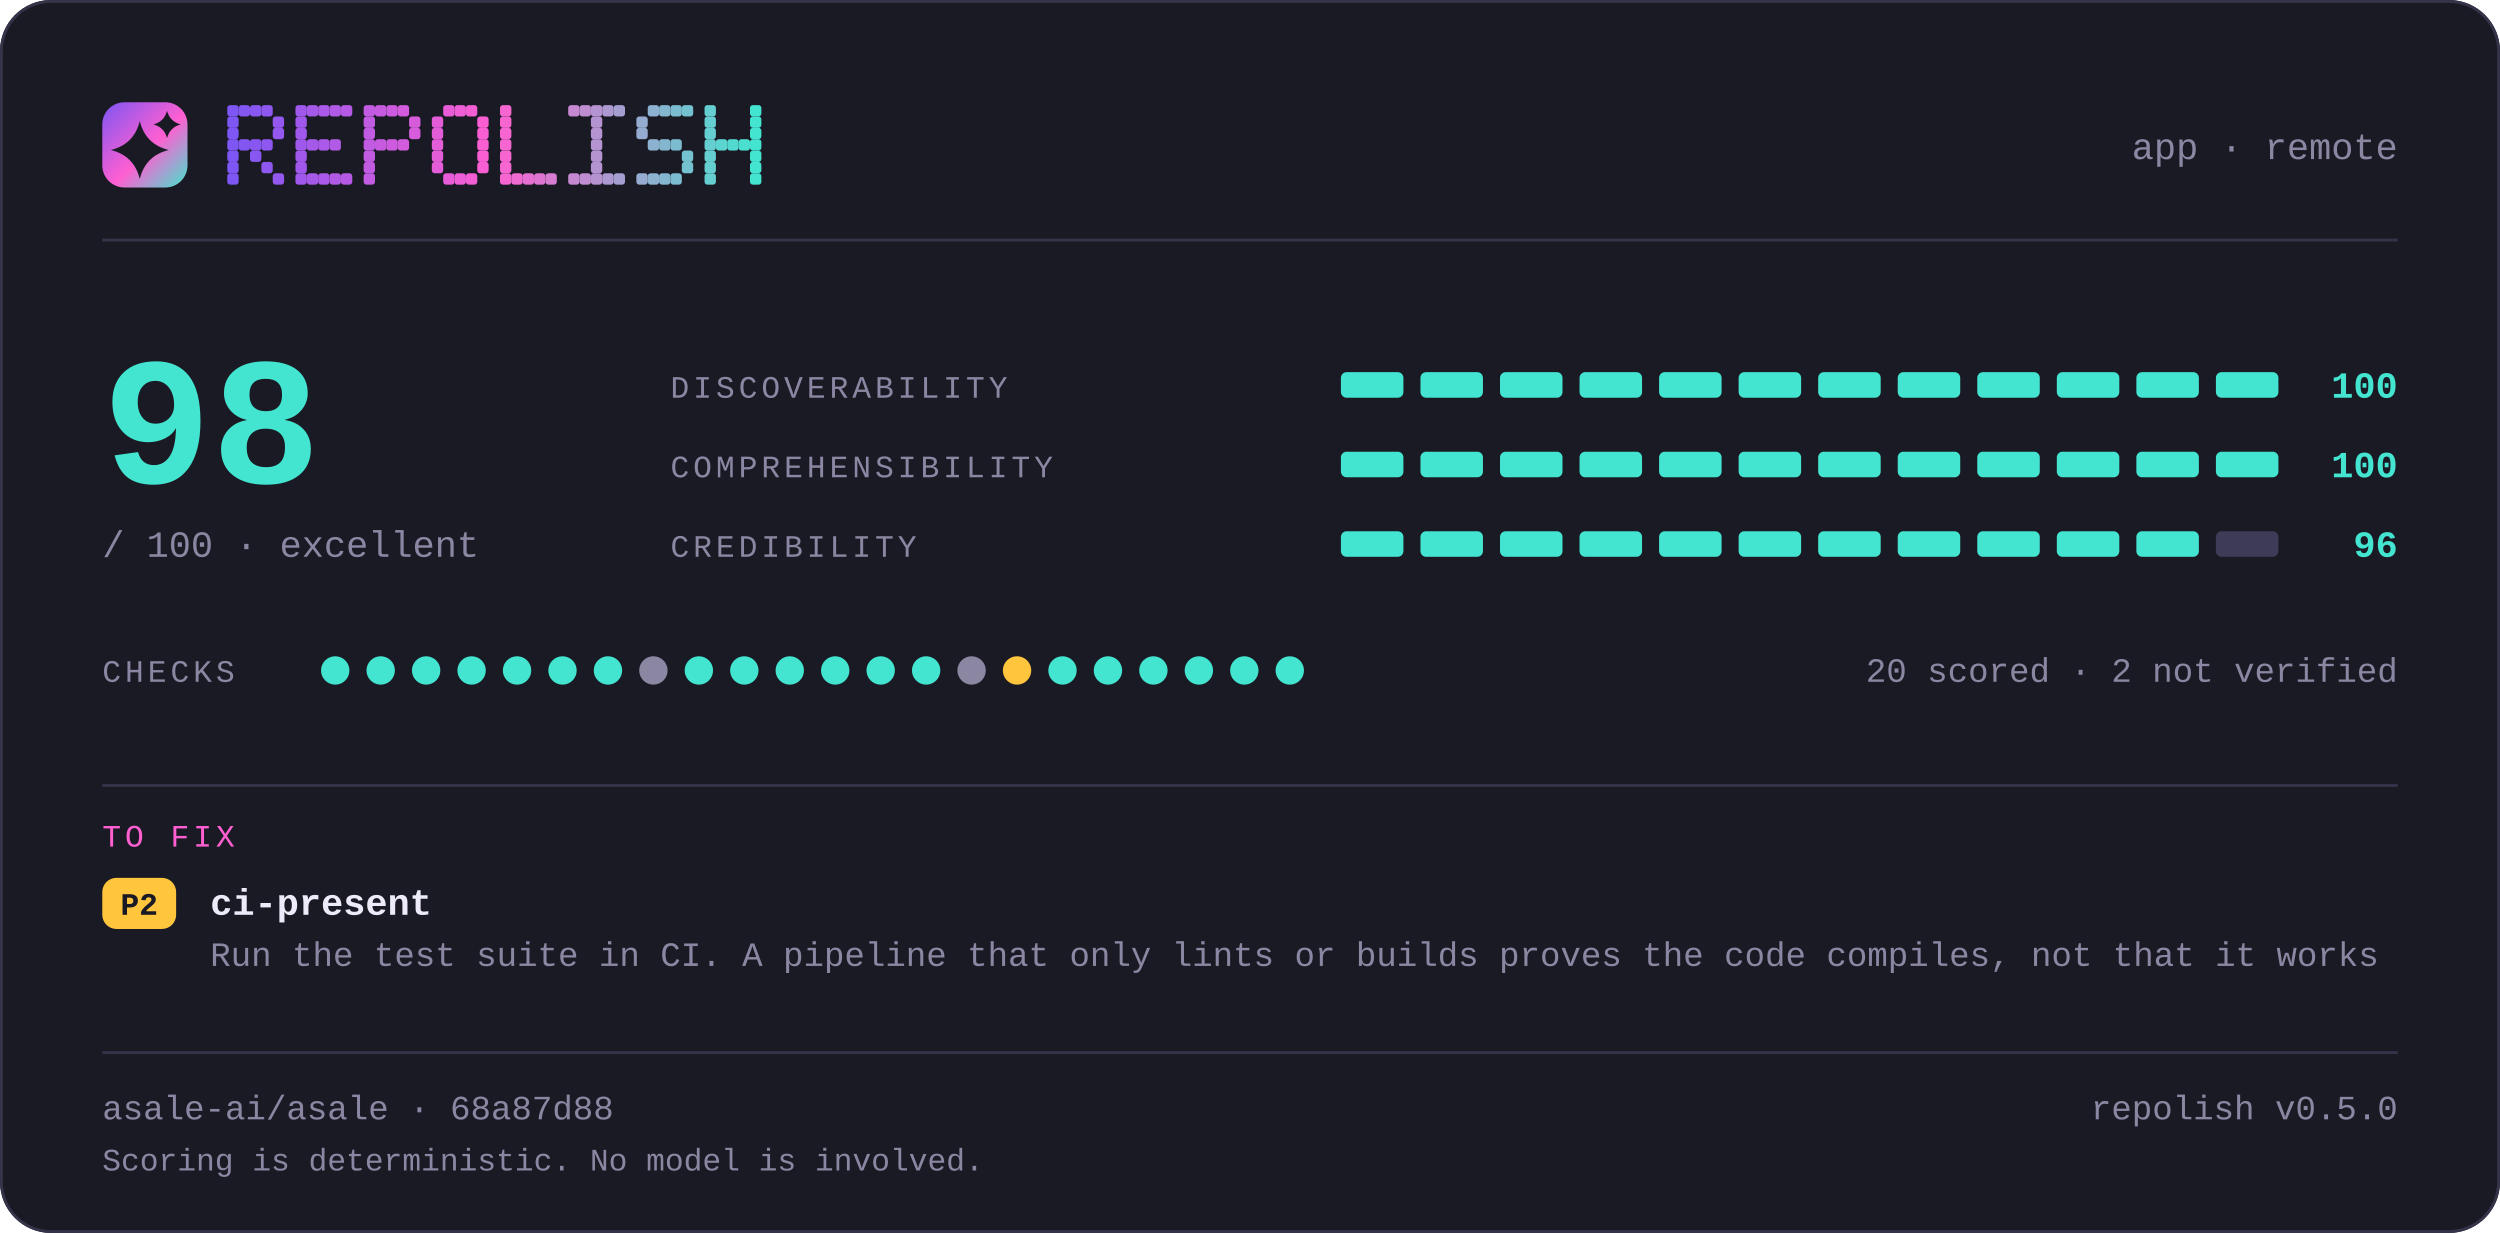
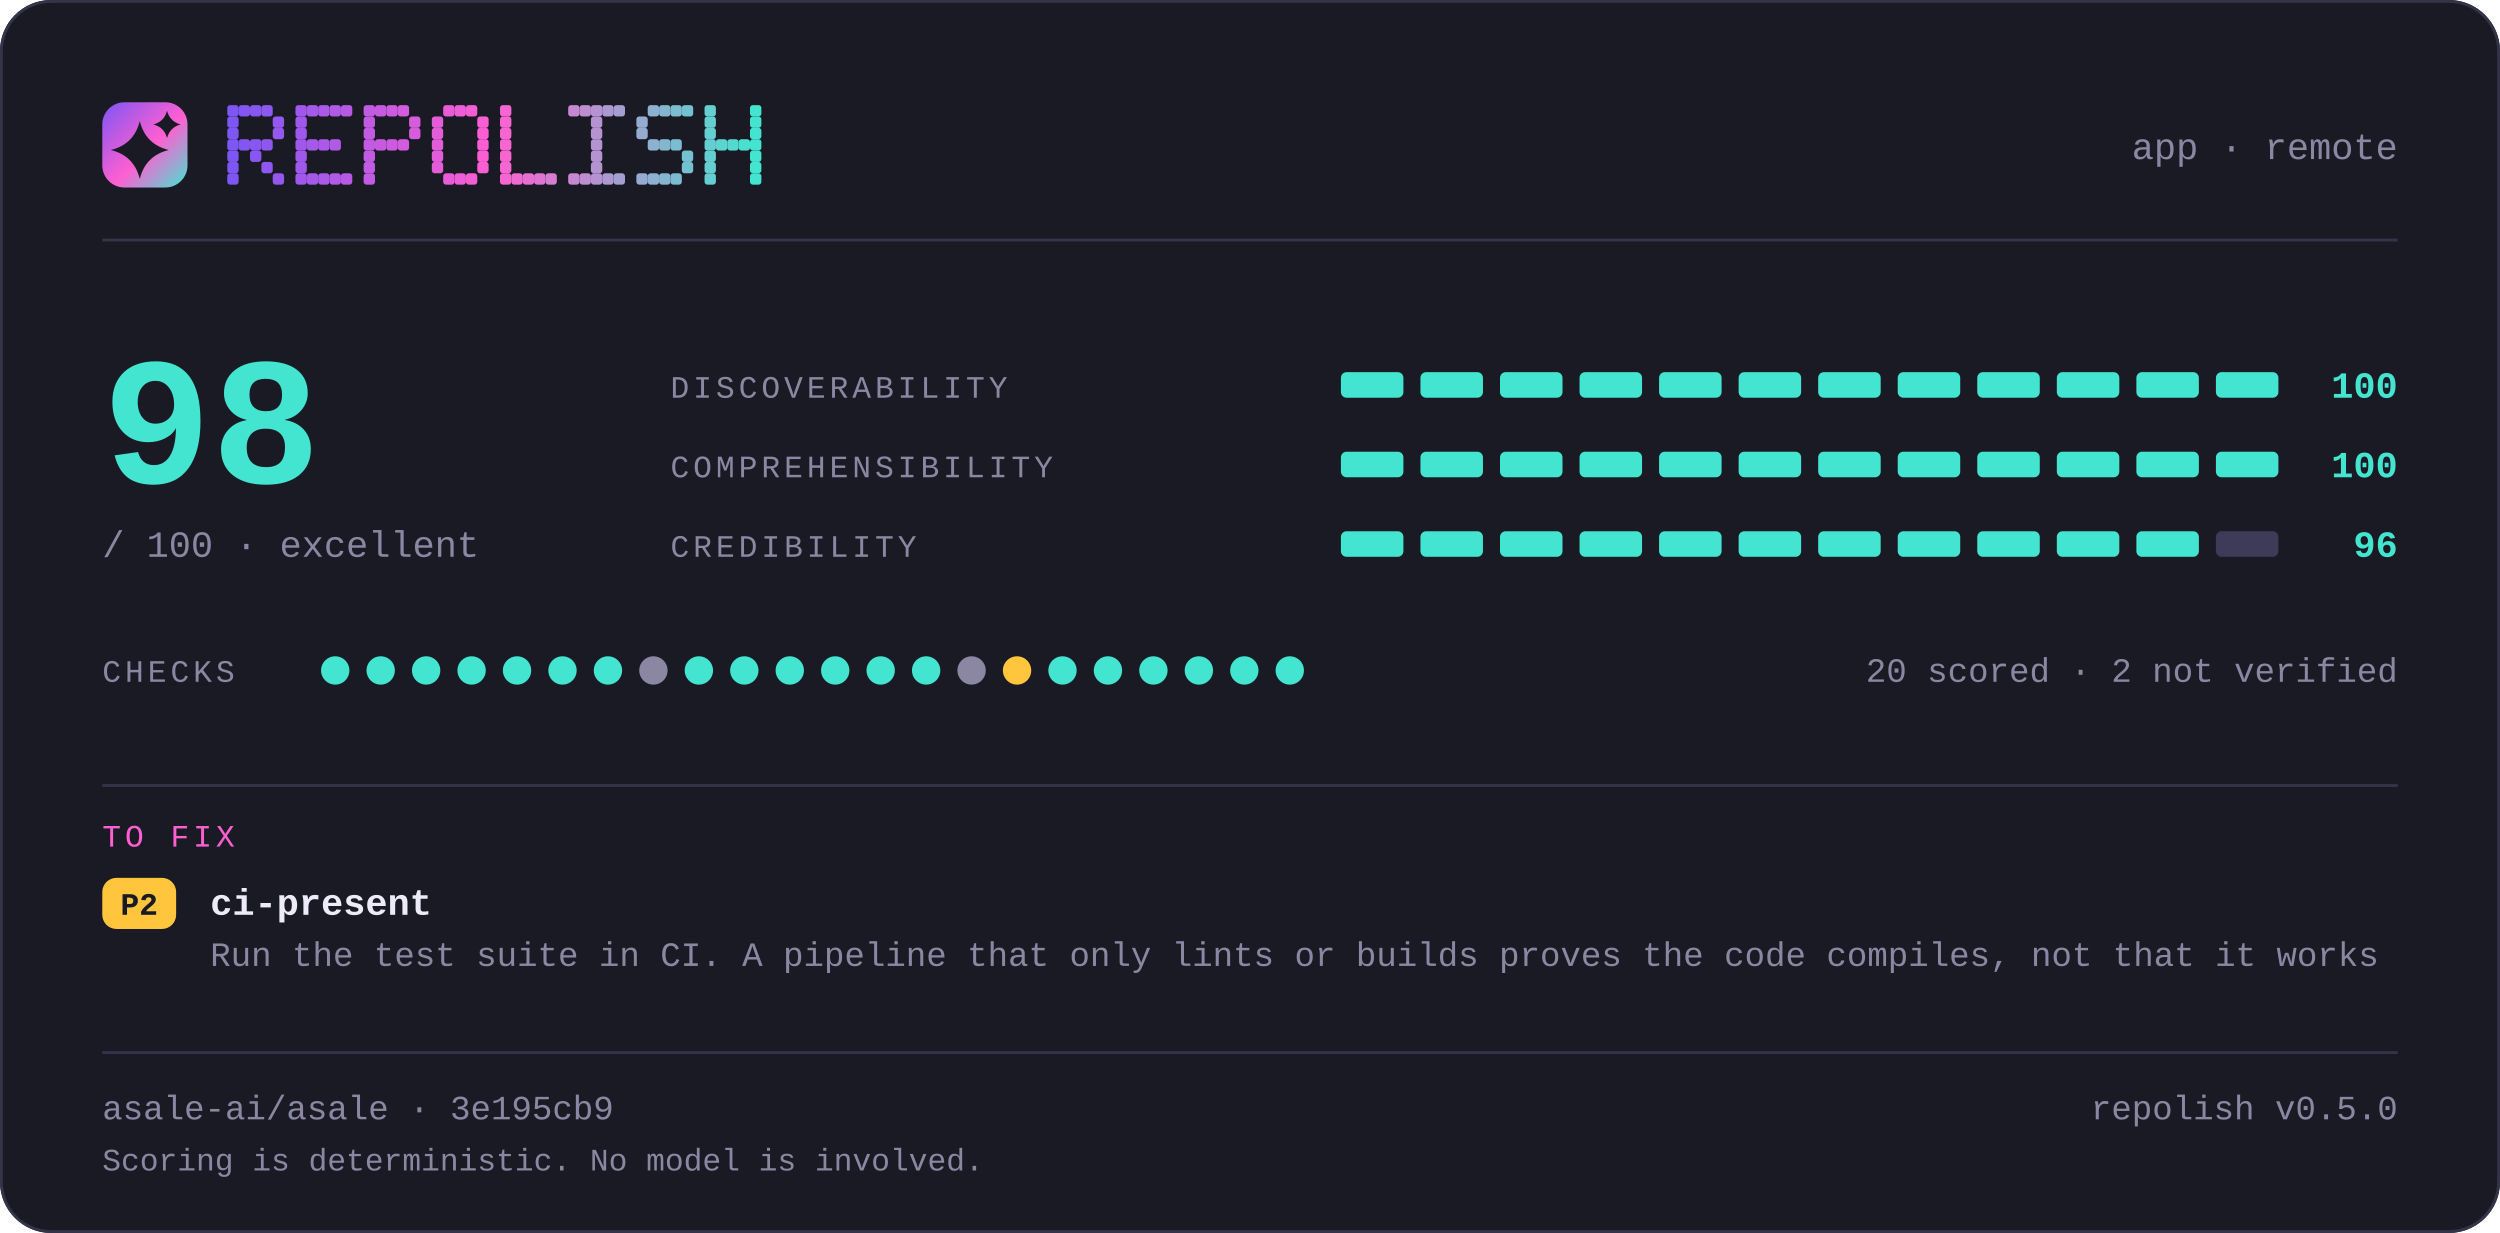
<svg xmlns="http://www.w3.org/2000/svg" width="880" height="434" viewBox="0 0 880 434" lang="en" role="img" aria-label="repolish report card — 98 out of 100">
  <defs>
    <linearGradient id="brand" x1="0" y1="0" x2="1" y2="1">
      <stop offset="0" stop-color="#7d56f4" />
      <stop offset="0.55" stop-color="#ff5fd1" />
      <stop offset="1" stop-color="#43e5d0" />
    </linearGradient>
  </defs>
  <style>
    .t { font-family: ui-monospace, SFMono-Regular, "SF Mono", Menlo, Consolas, "Liberation Mono", "Noto Sans Mono CJK SC", "Noto Sans Mono CJK JP", "Microsoft YaHei", "Hiragino Sans", "Yu Gothic", monospace; }
  </style>
  <rect x="0" y="0" width="880" height="434" rx="18.0" fill="#1a1a24" />
  <rect x="0.5" y="0.5" width="879" height="433" rx="17.5" fill="none" stroke="#35334a" />
  <rect x="36" y="36" width="30" height="30" rx="7.8" fill="url(#brand)" />
  <path d="M49.2 42.6Q51.2 50.8 59.4 52.8Q51.2 54.8 49.2 63.0Q47.2 54.8 39.0 52.8Q47.2 50.8 49.2 42.6Z" fill="#1a1a24" />
  <path d="M58.8 39.0Q59.8 42.8 63.6 43.8Q59.8 44.8 58.8 48.6Q57.8 44.8 54.0 43.8Q57.8 42.8 58.8 39.0Z" fill="#1a1a24" />
  <g fill="#7d56f4">
    <rect x="80" y="37" width="4" height="4" rx="1" />
    <rect x="80" y="41" width="4" height="4" rx="1" />
    <rect x="80" y="45" width="4" height="4" rx="1" />
    <rect x="80" y="49" width="4" height="4" rx="1" />
    <rect x="80" y="53" width="4" height="4" rx="1" />
    <rect x="80" y="57" width="4" height="4" rx="1" />
    <rect x="80" y="61" width="4" height="4" rx="1" />
  </g>
  <g fill="#8356f2">
    <rect x="84" y="37" width="4" height="4" rx="1" />
    <rect x="84" y="49" width="4" height="4" rx="1" />
  </g>
  <g fill="#8857f1">
    <rect x="88" y="37" width="4" height="4" rx="1" />
    <rect x="88" y="49" width="4" height="4" rx="1" />
    <rect x="88" y="53" width="4" height="4" rx="1" />
  </g>
  <g fill="#8e57ef">
    <rect x="92" y="37" width="4" height="4" rx="1" />
    <rect x="92" y="49" width="4" height="4" rx="1" />
    <rect x="92" y="57" width="4" height="4" rx="1" />
  </g>
  <g fill="#9458ee">
    <rect x="96" y="41" width="4" height="4" rx="1" />
    <rect x="96" y="45" width="4" height="4" rx="1" />
    <rect x="96" y="61" width="4" height="4" rx="1" />
  </g>
  <g fill="#9f58eb">
    <rect x="104" y="37" width="4" height="4" rx="1" />
    <rect x="104" y="41" width="4" height="4" rx="1" />
    <rect x="104" y="45" width="4" height="4" rx="1" />
    <rect x="104" y="49" width="4" height="4" rx="1" />
    <rect x="104" y="53" width="4" height="4" rx="1" />
    <rect x="104" y="57" width="4" height="4" rx="1" />
    <rect x="104" y="61" width="4" height="4" rx="1" />
  </g>
  <g fill="#a559e9">
    <rect x="108" y="37" width="4" height="4" rx="1" />
    <rect x="108" y="49" width="4" height="4" rx="1" />
    <rect x="108" y="61" width="4" height="4" rx="1" />
  </g>
  <g fill="#aa59e8">
    <rect x="112" y="37" width="4" height="4" rx="1" />
    <rect x="112" y="49" width="4" height="4" rx="1" />
    <rect x="112" y="61" width="4" height="4" rx="1" />
  </g>
  <g fill="#b05ae6">
    <rect x="116" y="37" width="4" height="4" rx="1" />
    <rect x="116" y="49" width="4" height="4" rx="1" />
    <rect x="116" y="61" width="4" height="4" rx="1" />
  </g>
  <g fill="#b65ae5">
    <rect x="120" y="37" width="4" height="4" rx="1" />
    <rect x="120" y="61" width="4" height="4" rx="1" />
  </g>
  <g fill="#c15be2">
    <rect x="128" y="37" width="4" height="4" rx="1" />
    <rect x="128" y="41" width="4" height="4" rx="1" />
    <rect x="128" y="45" width="4" height="4" rx="1" />
    <rect x="128" y="49" width="4" height="4" rx="1" />
    <rect x="128" y="53" width="4" height="4" rx="1" />
    <rect x="128" y="57" width="4" height="4" rx="1" />
    <rect x="128" y="61" width="4" height="4" rx="1" />
  </g>
  <g fill="#c65be0">
    <rect x="132" y="37" width="4" height="4" rx="1" />
    <rect x="132" y="49" width="4" height="4" rx="1" />
  </g>
  <g fill="#cc5bdf">
    <rect x="136" y="37" width="4" height="4" rx="1" />
    <rect x="136" y="49" width="4" height="4" rx="1" />
  </g>
  <g fill="#d25cdd">
    <rect x="140" y="37" width="4" height="4" rx="1" />
    <rect x="140" y="49" width="4" height="4" rx="1" />
  </g>
  <g fill="#d75cdc">
    <rect x="144" y="41" width="4" height="4" rx="1" />
    <rect x="144" y="45" width="4" height="4" rx="1" />
  </g>
  <g fill="#e35dd9">
    <rect x="152" y="41" width="4" height="4" rx="1" />
    <rect x="152" y="45" width="4" height="4" rx="1" />
    <rect x="152" y="49" width="4" height="4" rx="1" />
    <rect x="152" y="53" width="4" height="4" rx="1" />
    <rect x="152" y="57" width="4" height="4" rx="1" />
  </g>
  <g fill="#e85dd7">
    <rect x="156" y="37" width="4" height="4" rx="1" />
    <rect x="156" y="61" width="4" height="4" rx="1" />
  </g>
  <g fill="#ee5ed6">
    <rect x="160" y="37" width="4" height="4" rx="1" />
    <rect x="160" y="61" width="4" height="4" rx="1" />
  </g>
  <g fill="#f45ed4">
    <rect x="164" y="37" width="4" height="4" rx="1" />
    <rect x="164" y="61" width="4" height="4" rx="1" />
  </g>
  <g fill="#f95fd3">
    <rect x="168" y="41" width="4" height="4" rx="1" />
    <rect x="168" y="45" width="4" height="4" rx="1" />
    <rect x="168" y="49" width="4" height="4" rx="1" />
    <rect x="168" y="53" width="4" height="4" rx="1" />
    <rect x="168" y="57" width="4" height="4" rx="1" />
  </g>
  <g fill="#f765d1">
    <rect x="176" y="37" width="4" height="4" rx="1" />
    <rect x="176" y="41" width="4" height="4" rx="1" />
    <rect x="176" y="45" width="4" height="4" rx="1" />
    <rect x="176" y="49" width="4" height="4" rx="1" />
    <rect x="176" y="53" width="4" height="4" rx="1" />
    <rect x="176" y="57" width="4" height="4" rx="1" />
    <rect x="176" y="61" width="4" height="4" rx="1" />
  </g>
  <g fill="#ef6bd1">
    <rect x="180" y="61" width="4" height="4" rx="1" />
  </g>
  <g fill="#e670d1">
    <rect x="184" y="61" width="4" height="4" rx="1" />
  </g>
  <g fill="#de76d1">
    <rect x="188" y="61" width="4" height="4" rx="1" />
  </g>
  <g fill="#d67cd1">
    <rect x="192" y="61" width="4" height="4" rx="1" />
  </g>
  <g fill="#c688d1">
    <rect x="200" y="37" width="4" height="4" rx="1" />
    <rect x="200" y="61" width="4" height="4" rx="1" />
  </g>
  <g fill="#be8ed1">
    <rect x="204" y="37" width="4" height="4" rx="1" />
    <rect x="204" y="61" width="4" height="4" rx="1" />
  </g>
  <g fill="#b593d1">
    <rect x="208" y="37" width="4" height="4" rx="1" />
    <rect x="208" y="41" width="4" height="4" rx="1" />
    <rect x="208" y="45" width="4" height="4" rx="1" />
    <rect x="208" y="49" width="4" height="4" rx="1" />
    <rect x="208" y="53" width="4" height="4" rx="1" />
    <rect x="208" y="57" width="4" height="4" rx="1" />
    <rect x="208" y="61" width="4" height="4" rx="1" />
  </g>
  <g fill="#ad99d1">
    <rect x="212" y="37" width="4" height="4" rx="1" />
    <rect x="212" y="61" width="4" height="4" rx="1" />
  </g>
  <g fill="#a59fd1">
    <rect x="216" y="37" width="4" height="4" rx="1" />
    <rect x="216" y="61" width="4" height="4" rx="1" />
  </g>
  <g fill="#95abd0">
    <rect x="224" y="41" width="4" height="4" rx="1" />
    <rect x="224" y="45" width="4" height="4" rx="1" />
    <rect x="224" y="61" width="4" height="4" rx="1" />
  </g>
  <g fill="#8db1d0">
    <rect x="228" y="37" width="4" height="4" rx="1" />
    <rect x="228" y="49" width="4" height="4" rx="1" />
    <rect x="228" y="61" width="4" height="4" rx="1" />
  </g>
  <g fill="#84b6d0">
    <rect x="232" y="37" width="4" height="4" rx="1" />
    <rect x="232" y="49" width="4" height="4" rx="1" />
    <rect x="232" y="61" width="4" height="4" rx="1" />
  </g>
  <g fill="#7cbcd0">
    <rect x="236" y="37" width="4" height="4" rx="1" />
    <rect x="236" y="49" width="4" height="4" rx="1" />
    <rect x="236" y="61" width="4" height="4" rx="1" />
  </g>
  <g fill="#74c2d0">
    <rect x="240" y="37" width="4" height="4" rx="1" />
    <rect x="240" y="53" width="4" height="4" rx="1" />
    <rect x="240" y="57" width="4" height="4" rx="1" />
  </g>
  <g fill="#64ced0">
    <rect x="248" y="37" width="4" height="4" rx="1" />
    <rect x="248" y="41" width="4" height="4" rx="1" />
    <rect x="248" y="45" width="4" height="4" rx="1" />
    <rect x="248" y="49" width="4" height="4" rx="1" />
    <rect x="248" y="53" width="4" height="4" rx="1" />
    <rect x="248" y="57" width="4" height="4" rx="1" />
    <rect x="248" y="61" width="4" height="4" rx="1" />
  </g>
  <g fill="#5cd4d0">
    <rect x="252" y="49" width="4" height="4" rx="1" />
  </g>
  <g fill="#53d9d0">
    <rect x="256" y="49" width="4" height="4" rx="1" />
  </g>
  <g fill="#4bdfd0">
    <rect x="260" y="49" width="4" height="4" rx="1" />
  </g>
  <g fill="#43e5d0">
    <rect x="264" y="37" width="4" height="4" rx="1" />
    <rect x="264" y="41" width="4" height="4" rx="1" />
    <rect x="264" y="45" width="4" height="4" rx="1" />
    <rect x="264" y="49" width="4" height="4" rx="1" />
    <rect x="264" y="53" width="4" height="4" rx="1" />
    <rect x="264" y="57" width="4" height="4" rx="1" />
    <rect x="264" y="61" width="4" height="4" rx="1" />
  </g>
  <text class="t" x="844" y="56" font-size="13" fill="#8b87a3" text-anchor="end">app · remote</text>
  <rect x="36" y="84" width="808" height="1" fill="#35334a" />
  <text class="t" x="36" y="170" font-size="64" fill="#43e5d0" text-anchor="start" font-weight="700">98</text>
  <text class="t" x="36" y="196" font-size="13" fill="#8b87a3" text-anchor="start">/ 100  ·  excellent</text>
  <text class="t" x="236" y="140" font-size="11" fill="#8b87a3" text-anchor="start" letter-spacing="1.4">DISCOVERABILITY</text>
  <rect x="472" y="131" width="22" height="9" rx="2.0" fill="#43e5d0" />
  <rect x="500" y="131" width="22" height="9" rx="2.0" fill="#43e5d0" />
  <rect x="528" y="131" width="22" height="9" rx="2.0" fill="#43e5d0" />
  <rect x="556" y="131" width="22" height="9" rx="2.0" fill="#43e5d0" />
  <rect x="584" y="131" width="22" height="9" rx="2.0" fill="#43e5d0" />
  <rect x="612" y="131" width="22" height="9" rx="2.0" fill="#43e5d0" />
  <rect x="640" y="131" width="22" height="9" rx="2.0" fill="#43e5d0" />
  <rect x="668" y="131" width="22" height="9" rx="2.0" fill="#43e5d0" />
  <rect x="696" y="131" width="22" height="9" rx="2.0" fill="#43e5d0" />
  <rect x="724" y="131" width="22" height="9" rx="2.0" fill="#43e5d0" />
  <rect x="752" y="131" width="22" height="9" rx="2.0" fill="#43e5d0" />
  <rect x="780" y="131" width="22" height="9" rx="2.0" fill="#43e5d0" />
  <text class="t" x="844" y="140" font-size="13" fill="#43e5d0" text-anchor="end" font-weight="700">100</text>
  <text class="t" x="236" y="168" font-size="11" fill="#8b87a3" text-anchor="start" letter-spacing="1.4">COMPREHENSIBILITY</text>
  <rect x="472" y="159" width="22" height="9" rx="2.0" fill="#43e5d0" />
  <rect x="500" y="159" width="22" height="9" rx="2.0" fill="#43e5d0" />
  <rect x="528" y="159" width="22" height="9" rx="2.0" fill="#43e5d0" />
  <rect x="556" y="159" width="22" height="9" rx="2.0" fill="#43e5d0" />
  <rect x="584" y="159" width="22" height="9" rx="2.0" fill="#43e5d0" />
  <rect x="612" y="159" width="22" height="9" rx="2.0" fill="#43e5d0" />
  <rect x="640" y="159" width="22" height="9" rx="2.0" fill="#43e5d0" />
  <rect x="668" y="159" width="22" height="9" rx="2.0" fill="#43e5d0" />
  <rect x="696" y="159" width="22" height="9" rx="2.0" fill="#43e5d0" />
  <rect x="724" y="159" width="22" height="9" rx="2.0" fill="#43e5d0" />
  <rect x="752" y="159" width="22" height="9" rx="2.0" fill="#43e5d0" />
  <rect x="780" y="159" width="22" height="9" rx="2.0" fill="#43e5d0" />
  <text class="t" x="844" y="168" font-size="13" fill="#43e5d0" text-anchor="end" font-weight="700">100</text>
  <text class="t" x="236" y="196" font-size="11" fill="#8b87a3" text-anchor="start" letter-spacing="1.4">CREDIBILITY</text>
  <rect x="472" y="187" width="22" height="9" rx="2.0" fill="#43e5d0" />
  <rect x="500" y="187" width="22" height="9" rx="2.0" fill="#43e5d0" />
  <rect x="528" y="187" width="22" height="9" rx="2.0" fill="#43e5d0" />
  <rect x="556" y="187" width="22" height="9" rx="2.0" fill="#43e5d0" />
  <rect x="584" y="187" width="22" height="9" rx="2.0" fill="#43e5d0" />
  <rect x="612" y="187" width="22" height="9" rx="2.0" fill="#43e5d0" />
  <rect x="640" y="187" width="22" height="9" rx="2.0" fill="#43e5d0" />
  <rect x="668" y="187" width="22" height="9" rx="2.0" fill="#43e5d0" />
  <rect x="696" y="187" width="22" height="9" rx="2.0" fill="#43e5d0" />
  <rect x="724" y="187" width="22" height="9" rx="2.0" fill="#43e5d0" />
  <rect x="752" y="187" width="22" height="9" rx="2.0" fill="#43e5d0" />
  <rect x="780" y="187" width="22" height="9" rx="2.0" fill="#3e3b58" />
  <text class="t" x="844" y="196" font-size="13" fill="#43e5d0" text-anchor="end" font-weight="700">96</text>
  <text class="t" x="36" y="240" font-size="11" fill="#8b87a3" text-anchor="start" letter-spacing="1.4">CHECKS</text>
  <circle cx="118" cy="236" r="5" fill="#43e5d0" />
  <circle cx="134" cy="236" r="5" fill="#43e5d0" />
  <circle cx="150" cy="236" r="5" fill="#43e5d0" />
  <circle cx="166" cy="236" r="5" fill="#43e5d0" />
  <circle cx="182" cy="236" r="5" fill="#43e5d0" />
  <circle cx="198" cy="236" r="5" fill="#43e5d0" />
  <circle cx="214" cy="236" r="5" fill="#43e5d0" />
  <circle cx="230" cy="236" r="5" fill="#8b87a3" />
  <circle cx="246" cy="236" r="5" fill="#43e5d0" />
  <circle cx="262" cy="236" r="5" fill="#43e5d0" />
  <circle cx="278" cy="236" r="5" fill="#43e5d0" />
  <circle cx="294" cy="236" r="5" fill="#43e5d0" />
  <circle cx="310" cy="236" r="5" fill="#43e5d0" />
  <circle cx="326" cy="236" r="5" fill="#43e5d0" />
  <circle cx="342" cy="236" r="5" fill="#8b87a3" />
  <circle cx="358" cy="236" r="5" fill="#ffc53d" />
  <circle cx="374" cy="236" r="5" fill="#43e5d0" />
  <circle cx="390" cy="236" r="5" fill="#43e5d0" />
  <circle cx="406" cy="236" r="5" fill="#43e5d0" />
  <circle cx="422" cy="236" r="5" fill="#43e5d0" />
  <circle cx="438" cy="236" r="5" fill="#43e5d0" />
  <circle cx="454" cy="236" r="5" fill="#43e5d0" />
  <text class="t" x="844" y="240" font-size="12" fill="#8b87a3" text-anchor="end">20 scored · 2 not verified</text>
  <rect x="36" y="276" width="808" height="1" fill="#35334a" />
  <text class="t" x="36" y="298" font-size="11" fill="#ff5fd1" text-anchor="start" letter-spacing="1.4">TO FIX</text>
  <rect x="36" y="309" width="26" height="18" rx="5.0" fill="#ffc53d" />
  <text class="t" x="49" y="322" font-size="11" fill="#1a1a24" text-anchor="middle" font-weight="700">P2</text>
  <text class="t" x="74" y="322" font-size="13" fill="#edebfa" text-anchor="start" font-weight="700">ci-present</text>
  <text class="t" x="74" y="340" font-size="12" fill="#8b87a3" text-anchor="start">Run the test suite in CI. A pipeline that only lints or builds proves the code compiles, not that it works</text>
  <rect x="36" y="370" width="808" height="1" fill="#35334a" />
-   <text class="t" x="36" y="394" font-size="12" fill="#8b87a3" text-anchor="start">asale-ai/asale · 68a87d88</text>
+   <text class="t" x="36" y="394" font-size="12" fill="#8b87a3" text-anchor="start">asale-ai/asale · 3e195cb9</text>
  <text class="t" x="844" y="394" font-size="12" fill="#8b87a3" text-anchor="end">repolish v0.5.0</text>
  <text class="t" x="36" y="412" font-size="11" fill="#8b87a3" text-anchor="start">Scoring is deterministic. No model is involved.</text>
</svg>
